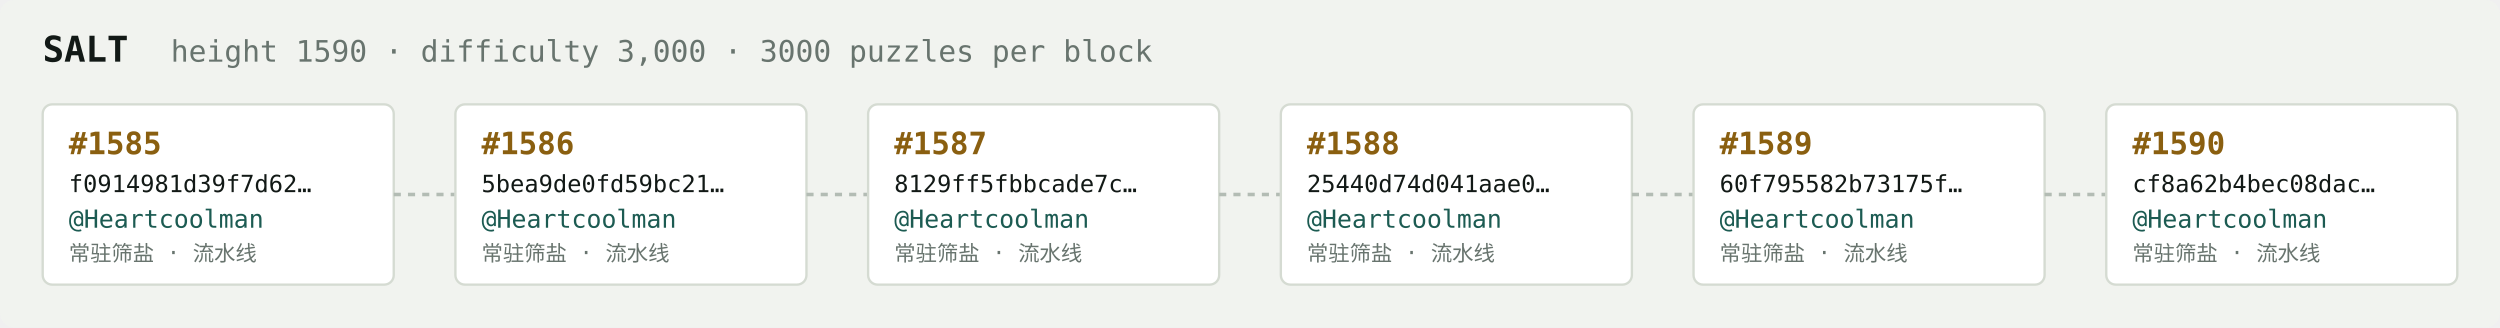
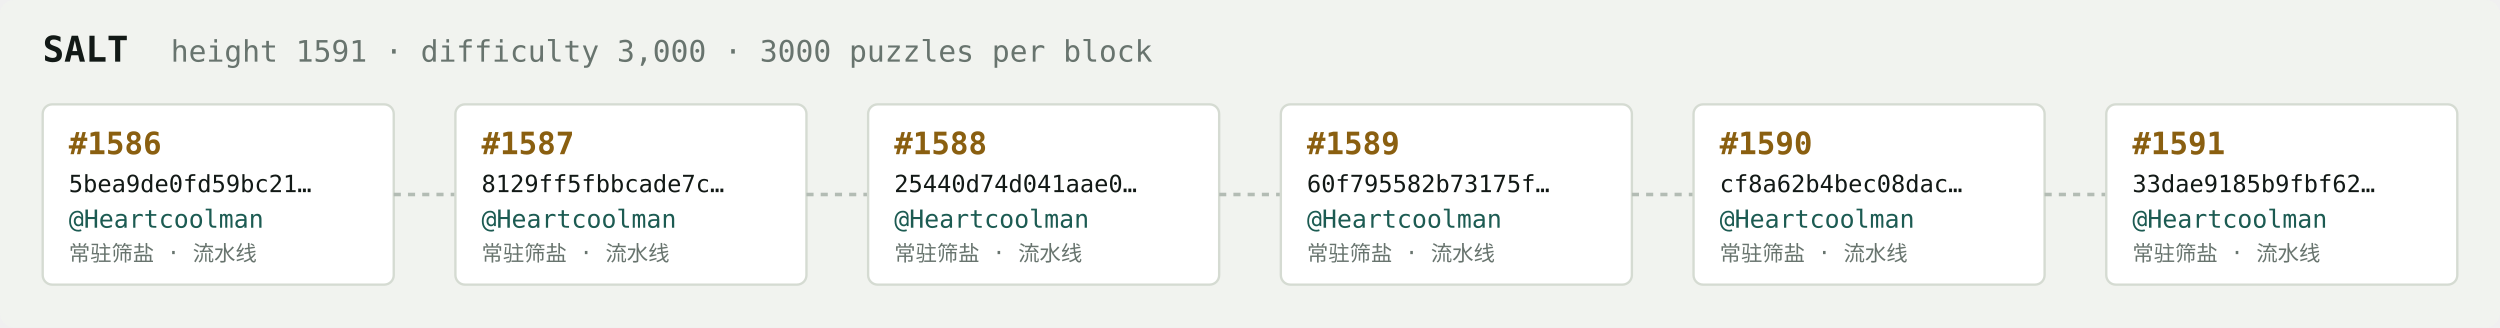
<svg xmlns="http://www.w3.org/2000/svg" width="1054" height="138" viewBox="0 0 1054 138" font-family="ui-monospace,SFMono-Regular,Menlo,monospace">
  <rect fill="#f1f3ef" width="1054" height="138" rx="6" />
  <text x="18" y="26" fill="#121916" font-size="15" font-weight="700">SALT</text>
-   <text x="72" y="26" fill="#68746e" font-size="12.5">height 1590 · difficulty 3,000 · 3000 puzzles per block</text>
+   <text x="72" y="26" fill="#68746e" font-size="12.5">height 1591 · difficulty 3,000 · 3000 puzzles per block</text>
  <rect x="18" y="44" width="148" height="76" rx="4" fill="#ffffff" stroke="#d5dbd2" stroke-width="1" />
-   <text x="29" y="65" fill="#8a5f10" font-size="13" font-weight="700">#1585</text>
-   <text x="29" y="81" fill="#121916" font-size="10">f0914981d39f7d62…</text>
+   <text x="29" y="65" fill="#8a5f10" font-size="13" font-weight="700">#1586</text>
+   <text x="29" y="81" fill="#121916" font-size="10">5bea9de0fd59bc21…</text>
  <text x="29" y="96" fill="#1c5b52" font-size="10.5">@Heartcoolman</text>
  <text x="29" y="110" fill="#68746e" font-size="9">常驻筛盐 · 流水线</text>
  <line x1="166" y1="82.0" x2="192" y2="82.0" stroke="#b3bcb4" stroke-width="1.5" stroke-dasharray="3 3" />
  <rect x="192" y="44" width="148" height="76" rx="4" fill="#ffffff" stroke="#d5dbd2" stroke-width="1" />
-   <text x="203" y="65" fill="#8a5f10" font-size="13" font-weight="700">#1586</text>
-   <text x="203" y="81" fill="#121916" font-size="10">5bea9de0fd59bc21…</text>
+   <text x="203" y="65" fill="#8a5f10" font-size="13" font-weight="700">#1587</text>
+   <text x="203" y="81" fill="#121916" font-size="10">8129ff5fbbcade7c…</text>
  <text x="203" y="96" fill="#1c5b52" font-size="10.5">@Heartcoolman</text>
  <text x="203" y="110" fill="#68746e" font-size="9">常驻筛盐 · 流水线</text>
  <line x1="340" y1="82.0" x2="366" y2="82.0" stroke="#b3bcb4" stroke-width="1.5" stroke-dasharray="3 3" />
  <rect x="366" y="44" width="148" height="76" rx="4" fill="#ffffff" stroke="#d5dbd2" stroke-width="1" />
-   <text x="377" y="65" fill="#8a5f10" font-size="13" font-weight="700">#1587</text>
-   <text x="377" y="81" fill="#121916" font-size="10">8129ff5fbbcade7c…</text>
+   <text x="377" y="65" fill="#8a5f10" font-size="13" font-weight="700">#1588</text>
+   <text x="377" y="81" fill="#121916" font-size="10">25440d74d041aae0…</text>
  <text x="377" y="96" fill="#1c5b52" font-size="10.5">@Heartcoolman</text>
  <text x="377" y="110" fill="#68746e" font-size="9">常驻筛盐 · 流水线</text>
  <line x1="514" y1="82.0" x2="540" y2="82.0" stroke="#b3bcb4" stroke-width="1.5" stroke-dasharray="3 3" />
  <rect x="540" y="44" width="148" height="76" rx="4" fill="#ffffff" stroke="#d5dbd2" stroke-width="1" />
-   <text x="551" y="65" fill="#8a5f10" font-size="13" font-weight="700">#1588</text>
-   <text x="551" y="81" fill="#121916" font-size="10">25440d74d041aae0…</text>
+   <text x="551" y="65" fill="#8a5f10" font-size="13" font-weight="700">#1589</text>
+   <text x="551" y="81" fill="#121916" font-size="10">60f795582b73175f…</text>
  <text x="551" y="96" fill="#1c5b52" font-size="10.5">@Heartcoolman</text>
  <text x="551" y="110" fill="#68746e" font-size="9">常驻筛盐 · 流水线</text>
  <line x1="688" y1="82.0" x2="714" y2="82.0" stroke="#b3bcb4" stroke-width="1.5" stroke-dasharray="3 3" />
  <rect x="714" y="44" width="148" height="76" rx="4" fill="#ffffff" stroke="#d5dbd2" stroke-width="1" />
-   <text x="725" y="65" fill="#8a5f10" font-size="13" font-weight="700">#1589</text>
-   <text x="725" y="81" fill="#121916" font-size="10">60f795582b73175f…</text>
+   <text x="725" y="65" fill="#8a5f10" font-size="13" font-weight="700">#1590</text>
+   <text x="725" y="81" fill="#121916" font-size="10">cf8a62b4bec08dac…</text>
  <text x="725" y="96" fill="#1c5b52" font-size="10.5">@Heartcoolman</text>
  <text x="725" y="110" fill="#68746e" font-size="9">常驻筛盐 · 流水线</text>
  <line x1="862" y1="82.0" x2="888" y2="82.0" stroke="#b3bcb4" stroke-width="1.5" stroke-dasharray="3 3" />
  <rect x="888" y="44" width="148" height="76" rx="4" fill="#ffffff" stroke="#d5dbd2" stroke-width="1" />
-   <text x="899" y="65" fill="#8a5f10" font-size="13" font-weight="700">#1590</text>
-   <text x="899" y="81" fill="#121916" font-size="10">cf8a62b4bec08dac…</text>
+   <text x="899" y="65" fill="#8a5f10" font-size="13" font-weight="700">#1591</text>
+   <text x="899" y="81" fill="#121916" font-size="10">33dae9185b9fbf62…</text>
  <text x="899" y="96" fill="#1c5b52" font-size="10.5">@Heartcoolman</text>
  <text x="899" y="110" fill="#68746e" font-size="9">常驻筛盐 · 流水线</text>
</svg>
